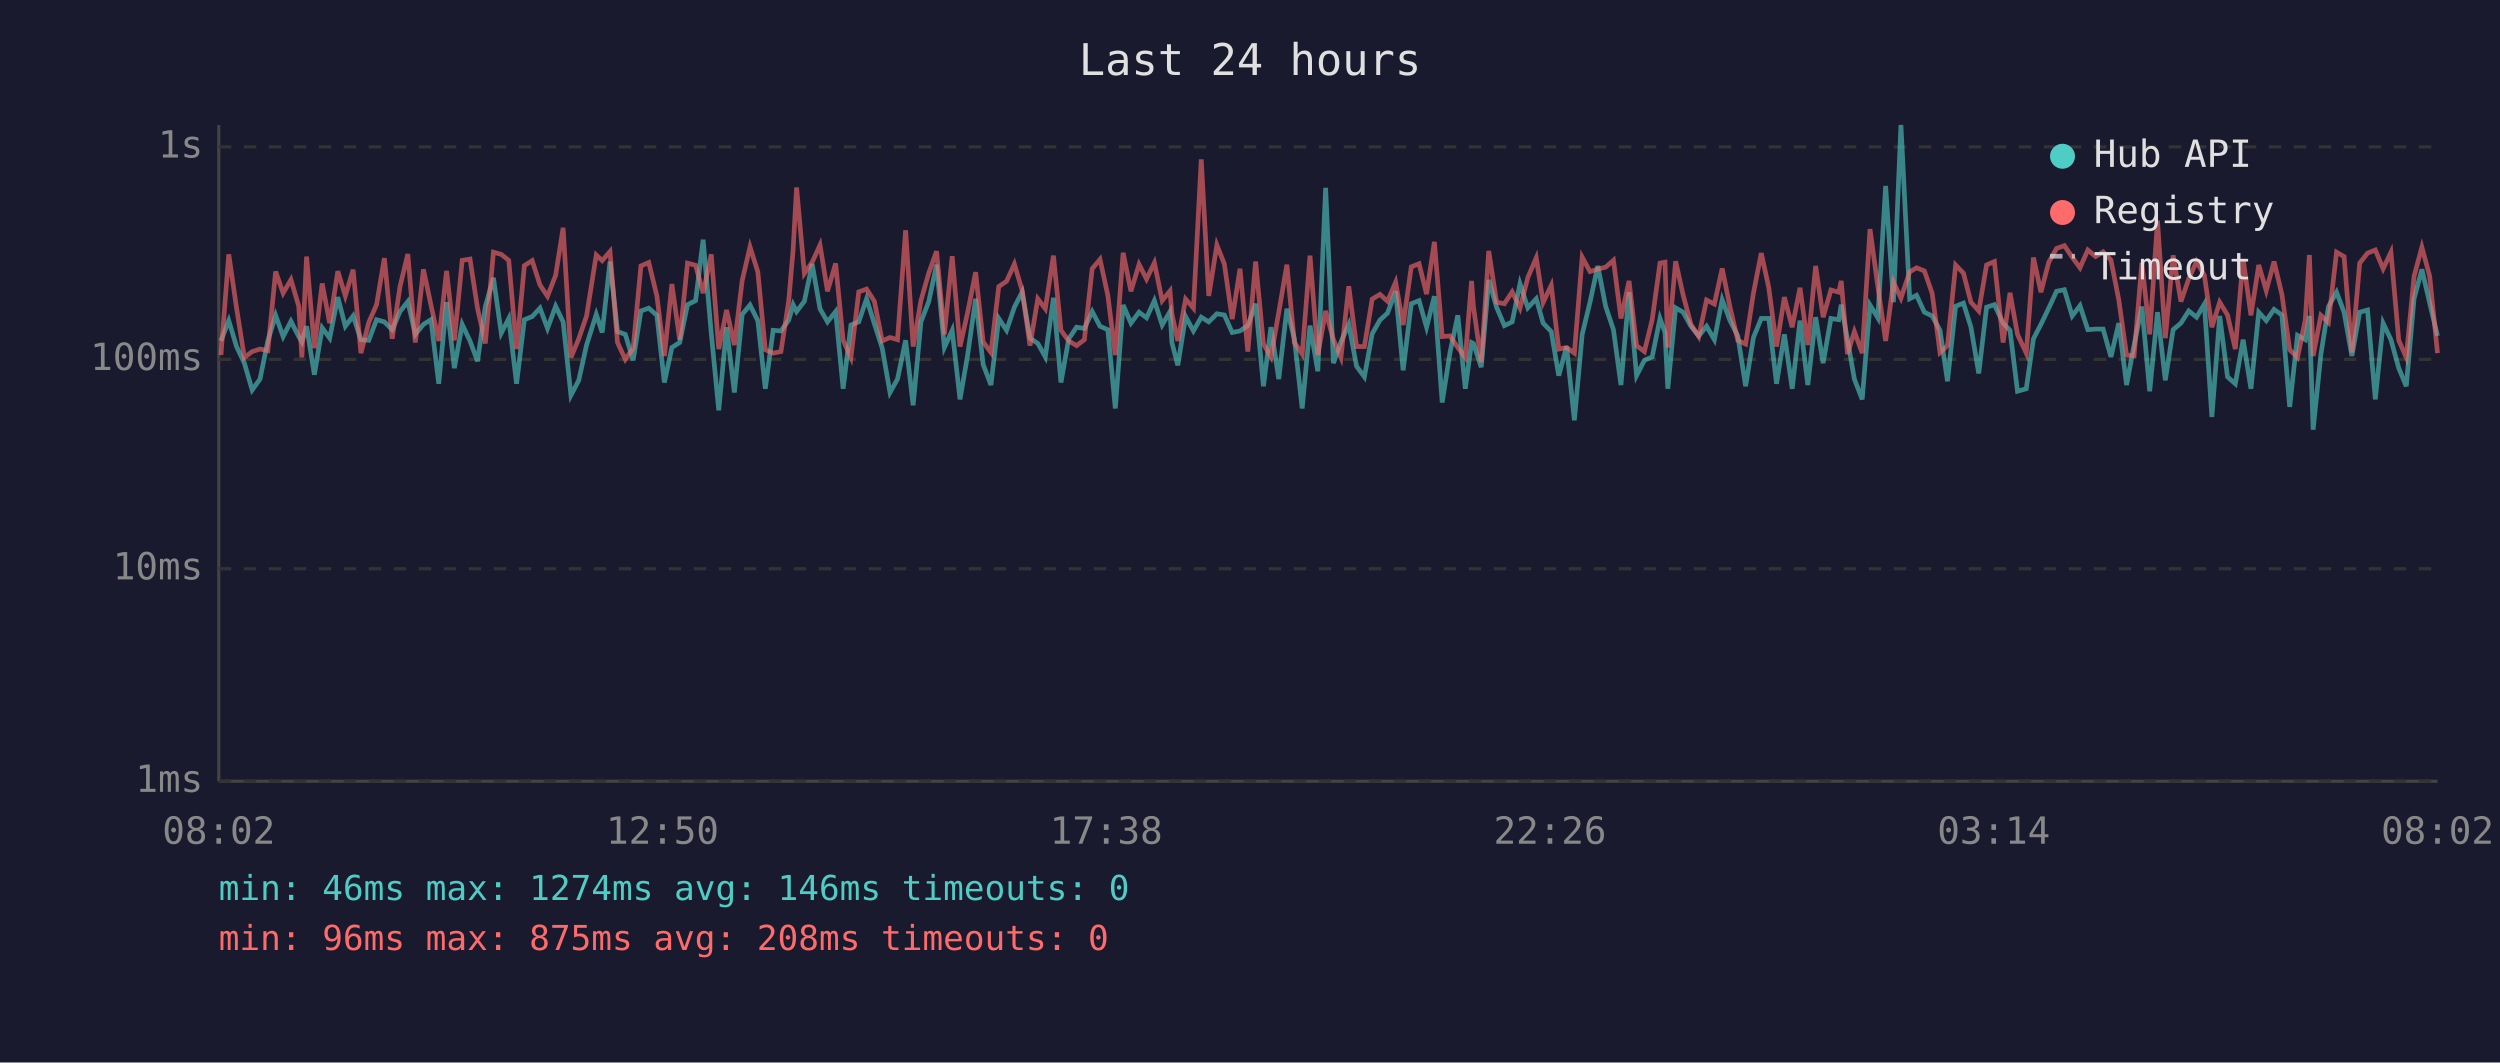
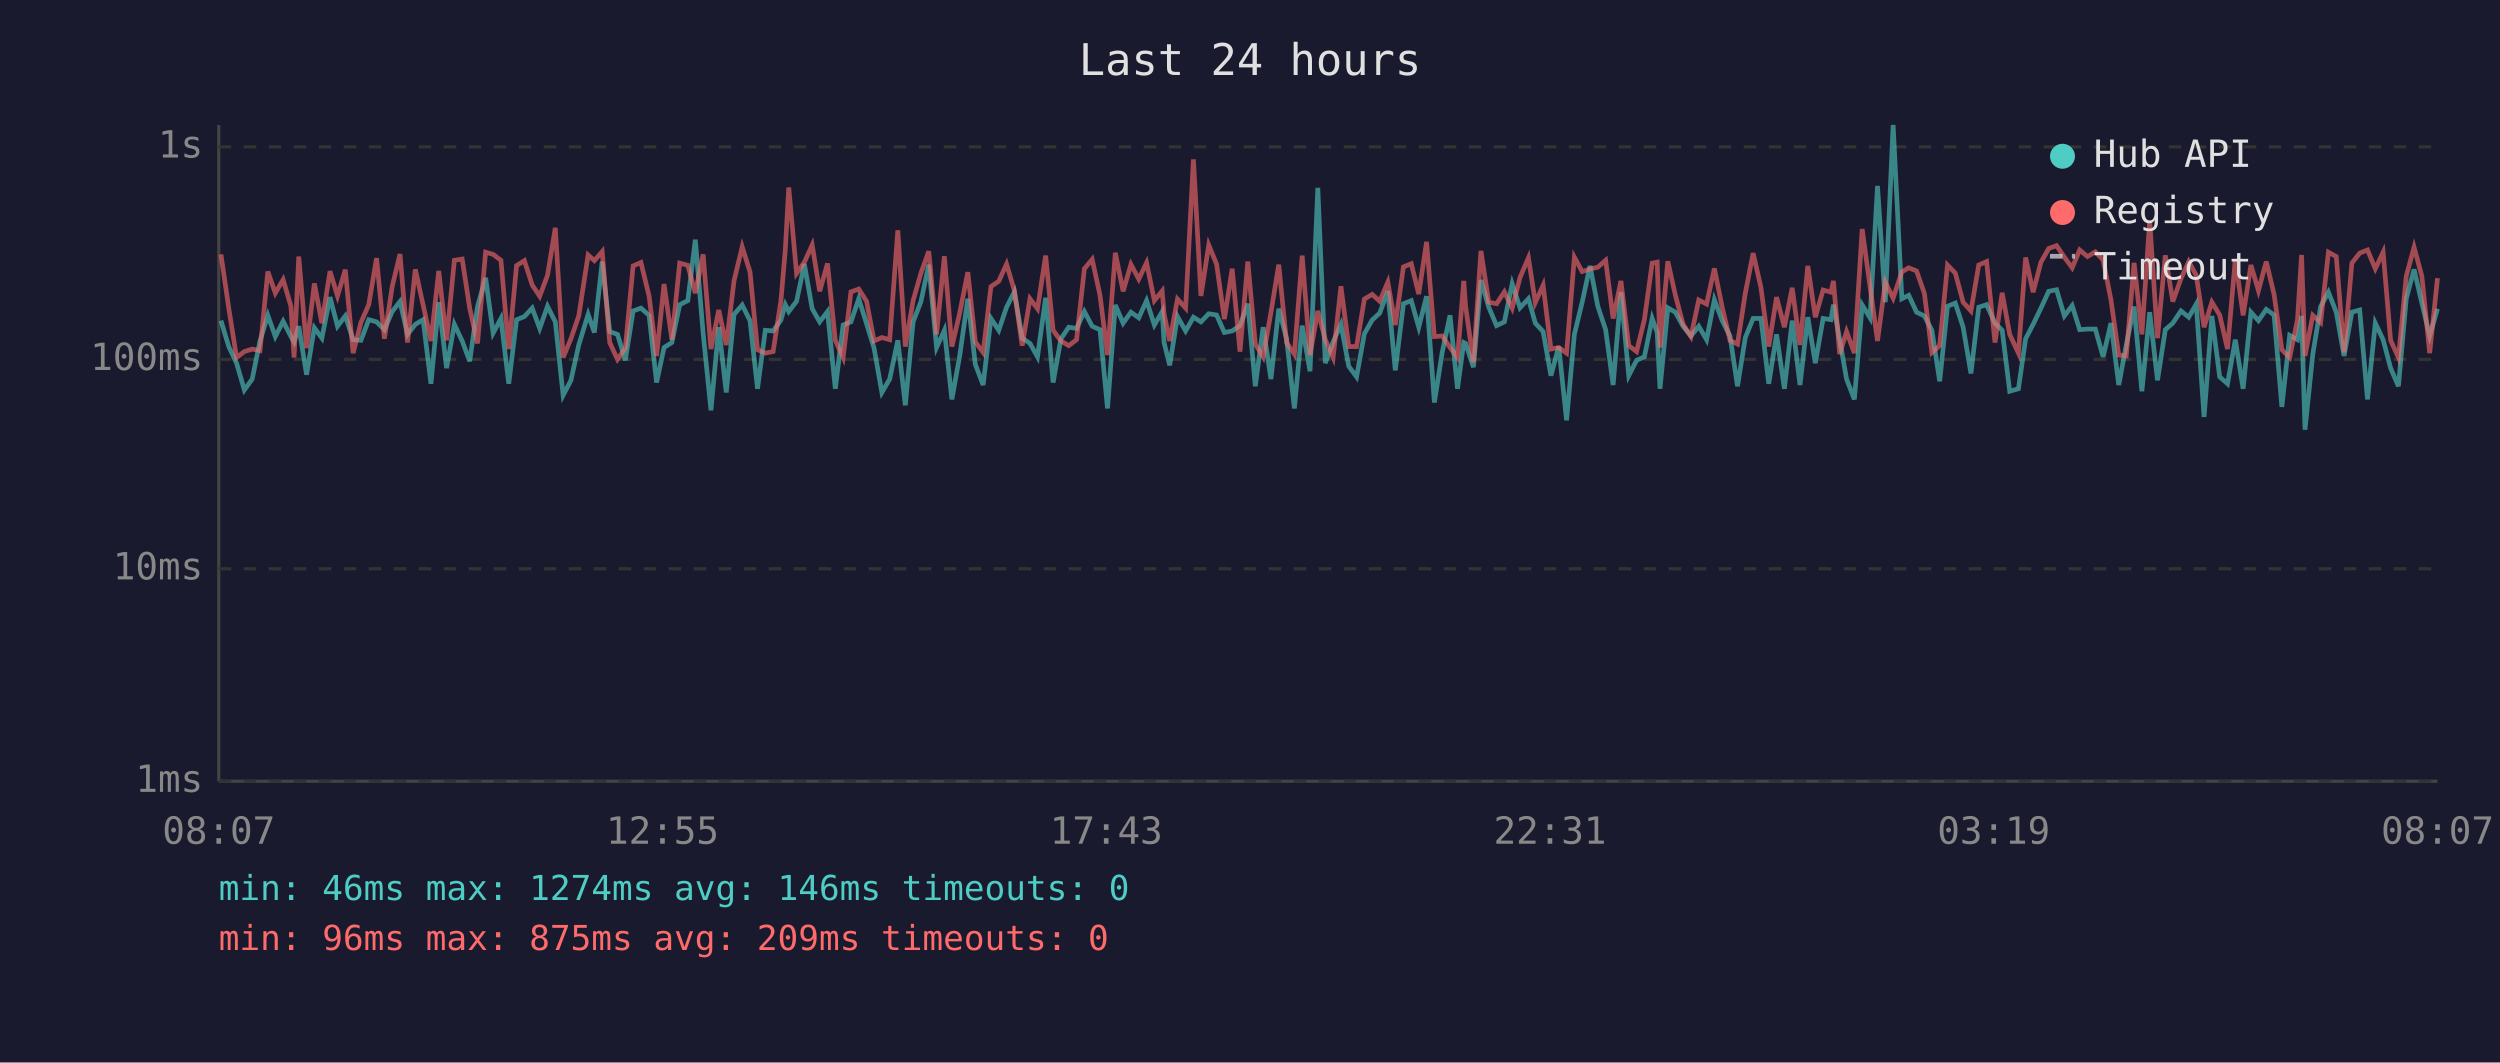
<svg xmlns="http://www.w3.org/2000/svg" viewBox="0 0 800 340" font-family="monospace" font-size="12">
  <rect width="800" height="340" fill="#1a1a2e" />
  <text x="400" y="24" fill="#e0e0e0" font-size="14" text-anchor="middle">Last 24 hours</text>
  <line x1="70" y1="40" x2="70" y2="250" stroke="#444" stroke-width="1" />
  <line x1="70" y1="250" x2="780" y2="250" stroke="#444" stroke-width="1" />
  <line x1="70" y1="250" x2="780" y2="250" stroke="#333" stroke-width="1" stroke-dasharray="4" />
  <text x="65" y="250" fill="#888" text-anchor="end" dominant-baseline="middle">1ms</text>
  <line x1="70" y1="182" x2="780" y2="182" stroke="#333" stroke-width="1" stroke-dasharray="4" />
  <text x="65" y="182" fill="#888" text-anchor="end" dominant-baseline="middle">10ms</text>
  <line x1="70" y1="115" x2="780" y2="115" stroke="#333" stroke-width="1" stroke-dasharray="4" />
  <text x="65" y="115" fill="#888" text-anchor="end" dominant-baseline="middle">100ms</text>
  <line x1="70" y1="47" x2="780" y2="47" stroke="#333" stroke-width="1" stroke-dasharray="4" />
  <text x="65" y="47" fill="#888" text-anchor="end" dominant-baseline="middle">1s</text>
-   <text x="70" y="270" fill="#888" text-anchor="middle">08:02</text>
-   <text x="212" y="270" fill="#888" text-anchor="middle">12:50</text>
-   <text x="354" y="270" fill="#888" text-anchor="middle">17:38</text>
-   <text x="496" y="270" fill="#888" text-anchor="middle">22:26</text>
-   <text x="638" y="270" fill="#888" text-anchor="middle">03:14</text>
-   <text x="780" y="270" fill="#888" text-anchor="middle">08:02</text>
-   <polyline points="70.7,109.1 73.2,102.6 75.7,110.9 78.2,116.2 80.7,124.8 83.2,121.3 85.7,109.1 88.2,100.9 90.6,107.7 93.1,102.8 95.6,107.7 96.6,109.4 98.1,104.4 100.6,119.9 103.1,104.9 105.5,108.2 108.1,95.1 110.5,104.4 113.0,101.1 115.5,108.7 118.0,108.9 120.5,102.3 123.0,103.0 125.5,105.5 128.0,99.7 130.5,96.5 132.9,107.0 135.5,103.8 137.9,102.3 140.4,122.8 142.9,96.7 145.4,117.8 147.9,103.8 150.4,109.1 152.8,115.6 155.3,98.1 157.9,88.9 160.4,106.6 162.8,101.9 165.3,122.8 167.8,102.3 170.3,101.3 172.8,98.6 175.2,105.1 177.8,98.0 180.2,103.0 182.7,126.5 185.2,121.7 187.7,110.4 190.8,100.6 192.7,106.4 195.2,83.7 197.6,106.1 200.1,107.0 202.6,115.3 205.1,99.5 207.6,98.6 210.2,100.9 212.6,122.4 215.0,111.2 217.5,109.6 220.0,97.5 222.6,96.2 225.0,76.7 227.6,106.6 230.0,131.3 232.5,104.7 235.0,125.6 237.5,100.6 240.0,97.6 242.5,102.6 244.9,124.4 247.4,105.7 249.9,105.9 252.4,102.4 253.8,97.5 254.9,99.7 257.4,96.4 259.9,84.5 262.4,98.8 264.8,103.0 267.4,99.7 269.8,124.4 272.3,104.0 274.8,103.0 277.3,95.6 279.8,103.6 282.3,111.4 284.8,125.6 287.2,121.3 289.8,108.9 292.2,129.7 294.7,103.0 297.2,96.5 299.7,84.7 302.2,111.2 304.7,105.7 307.2,127.8 309.6,113.9 312.2,95.6 314.6,116.6 317.1,123.2 319.6,101.9 322.1,105.7 324.6,98.3 327.1,93.4 329.6,108.2 332.1,109.9 334.5,114.2 337.1,95.3 339.5,122.4 342.0,108.4 344.5,104.7 347.0,105.1 349.5,99.7 352.0,104.4 354.5,105.5 356.9,130.7 359.4,97.6 361.9,103.4 364.5,99.9 366.9,101.7 369.4,96.2 371.9,104.0 374.4,99.7 375.0,109.6 376.9,116.9 379.4,101.3 381.9,105.9 384.4,101.5 386.8,103.0 389.4,100.4 391.8,100.8 394.3,106.4 396.8,105.9 399.3,104.2 401.8,97.2 404.3,123.6 406.7,104.7 409.2,121.3 411.8,98.8 414.2,108.4 416.7,130.7 419.2,104.2 421.7,118.8 424.2,60.1 426.7,116.2 429.1,109.4 431.6,103.8 434.1,117.2 436.6,120.6 439.1,106.8 441.6,102.4 444.0,100.2 446.6,93.2 449.0,118.5 451.6,97.2 454.1,96.2 456.5,104.7 459.0,94.8 461.5,128.8 464.0,112.8 466.5,100.9 468.9,124.4 470.9,109.6 471.5,109.9 474.0,117.5 476.4,89.6 478.9,98.3 481.4,104.2 483.9,103.0 486.4,90.8 488.9,98.5 491.6,95.6 493.8,103.4 496.4,106.1 498.8,120.2 501.3,110.9 503.8,134.5 506.3,107.0 508.8,96.7 511.3,85.1 513.8,98.0 516.3,105.5 518.7,123.2 521.3,93.5 523.7,120.2 526.2,115.3 528.7,114.2 531.2,101.9 532.8,106.4 533.7,124.4 536.2,98.5 538.6,99.9 541.1,104.4 543.6,107.5 546.1,104.4 548.6,108.7 551.1,95.9 553.6,102.6 556.1,107.5 558.6,123.6 561.1,108.0 563.6,101.9 566.0,101.9 568.5,122.8 571.0,107.0 573.5,124.4 576.0,102.6 578.5,123.2 581.0,101.5 583.4,116.2 585.9,101.9 588.4,102.3 589.2,97.5 591.2,108.7 593.4,121.3 595.9,127.8 598.4,97.6 600.9,101.7 603.4,59.5 605.9,96.7 608.3,40.0 611.1,95.6 613.3,94.5 615.8,99.9 618.3,101.1 620.8,105.7 623.2,122.0 625.8,98.0 628.3,97.0 630.7,104.7 633.2,119.5 635.7,98.3 638.2,97.5 641.0,103.4 643.2,105.7 645.6,125.2 648.4,124.4 650.7,108.4 653.1,103.8 655.6,98.6 658.1,93.2 660.6,92.7 663.1,101.1 665.6,97.8 668.1,105.5 670.6,105.3 673.0,105.3 675.5,114.2 678.0,103.4 680.5,123.2 682.9,110.4 685.4,98.1 687.9,125.2 690.4,99.9 692.9,121.7 695.4,105.5 697.9,103.4 700.4,99.5 702.9,101.5 705.4,97.3 707.8,133.4 710.3,101.1 712.8,120.6 715.3,122.8 717.8,108.7 720.3,124.4 722.8,99.9 725.2,102.6 727.7,99.0 730.2,100.8 732.7,130.2 735.2,107.3 737.7,108.7 739.0,101.1 740.2,137.5 742.7,113.3 745.1,98.1 747.7,93.5 750.1,99.9 752.6,113.9 755.1,99.9 757.6,99.2 760.1,127.8 762.6,103.4 765.1,108.7 767.6,117.8 770.0,123.6 772.5,95.6 775.0,86.2 777.5,97.0 780.0,107.5" fill="none" stroke="#4ecdc4" stroke-width="1.5" opacity="0.6" />
-   <polyline points="70.7,113.6 73.2,81.4 75.7,98.6 78.2,114.4 80.7,112.5 83.2,111.7 85.7,112.2 88.2,86.9 90.6,93.8 93.1,89.5 95.6,98.0 96.6,114.4 98.1,82.1 100.6,111.4 103.1,90.7 105.5,103.4 108.1,86.8 110.5,94.7 113.0,86.3 115.5,113.0 118.0,103.2 120.5,97.5 123.0,82.6 125.5,108.4 128.0,91.7 130.5,81.3 132.9,109.6 135.5,86.2 137.9,97.6 140.4,109.1 142.9,86.7 145.4,108.9 147.9,83.3 150.4,82.9 152.8,98.6 155.3,109.9 157.9,80.7 160.4,81.4 162.8,83.3 165.3,111.7 167.8,85.0 170.3,83.4 172.8,91.2 175.2,94.8 177.8,88.1 180.2,72.9 182.7,114.4 185.2,108.4 187.7,101.1 190.8,81.6 192.7,83.4 195.2,80.5 197.6,109.6 200.1,115.0 202.6,111.4 205.1,85.1 207.6,84.0 210.2,94.7 212.6,113.9 215.0,90.9 217.5,108.7 220.0,84.2 222.6,84.9 225.0,93.8 227.6,81.4 230.0,111.7 232.5,99.2 235.0,110.4 237.5,89.8 240.0,79.0 242.5,87.0 244.9,111.9 247.4,113.0 249.9,112.5 252.4,96.2 253.8,79.9 254.9,60.0 257.4,87.5 259.9,83.9 262.4,78.4 264.8,93.2 267.4,84.3 269.8,108.9 272.3,114.4 274.8,93.4 277.3,92.5 279.8,96.4 282.3,109.1 284.8,108.0 287.2,108.7 289.8,73.7 292.2,110.9 294.7,96.2 297.2,87.4 299.7,80.4 302.2,107.0 304.7,82.0 307.2,110.9 309.6,100.2 312.2,87.1 314.6,109.4 317.1,112.8 319.6,91.7 322.1,90.0 324.6,84.5 327.1,93.0 329.6,110.6 332.1,95.6 334.5,98.8 337.1,81.8 339.5,105.7 342.0,109.1 344.5,110.6 347.0,108.7 349.5,86.0 352.0,83.0 354.5,94.5 356.9,113.6 359.4,80.9 361.9,93.2 364.5,84.6 366.9,89.3 369.4,84.1 371.9,96.2 374.4,93.1 375.0,100.4 376.9,109.1 379.4,95.7 381.9,98.6 384.4,51.0 386.8,94.7 389.4,78.4 391.8,84.5 394.3,102.1 396.8,86.0 399.3,112.5 401.8,83.7 404.3,110.1 406.7,114.2 409.2,100.0 411.8,84.7 414.2,109.6 416.7,113.3 419.2,81.8 421.7,113.6 424.2,99.5 426.7,108.7 429.1,114.4 431.6,91.6 434.1,110.9 436.6,110.9 439.1,95.7 441.6,94.2 444.0,96.4 446.6,90.3 449.0,104.0 451.6,85.4 454.1,84.4 456.5,94.1 459.0,77.4 461.5,107.7 464.0,107.5 466.5,111.2 468.9,114.4 470.9,89.9 471.5,98.1 474.0,115.9 476.4,80.3 478.9,96.7 481.4,97.2 483.9,93.4 486.4,98.6 488.9,88.8 491.6,82.5 493.8,96.8 496.4,91.3 498.8,111.7 501.3,111.2 503.8,113.0 506.3,82.3 508.8,86.9 511.3,86.1 513.8,85.5 516.3,83.3 518.7,101.9 521.3,89.9 523.7,110.6 526.2,112.5 528.7,102.3 531.2,84.2 532.8,83.9 533.7,111.2 536.2,83.6 538.6,94.4 541.1,103.8 543.6,107.7 546.1,96.0 548.6,97.3 551.1,85.9 553.6,98.3 556.1,108.9 558.6,110.1 561.1,93.8 563.6,81.0 566.0,92.0 568.5,110.9 571.0,95.1 573.5,104.7 576.0,92.1 578.5,110.4 581.0,85.1 583.4,101.5 585.9,92.8 588.4,93.5 589.2,89.9 591.2,113.3 593.4,106.1 595.9,113.0 598.4,73.3 600.9,91.6 603.4,109.1 605.9,90.3 608.3,95.4 611.1,87.0 613.3,85.7 615.8,86.7 618.3,93.9 620.8,112.8 623.2,110.6 625.8,84.8 628.3,87.4 630.7,96.7 633.2,99.5 635.7,84.8 638.2,83.7 641.0,109.6 643.2,93.7 645.6,107.0 648.4,113.0 650.7,82.4 653.1,93.5 655.6,83.9 658.1,79.5 660.6,78.6 663.1,82.3 665.6,85.7 668.1,80.0 670.6,82.1 673.0,80.6 675.5,83.2 678.0,95.9 680.5,113.6 682.9,113.9 685.4,84.1 687.9,107.0 690.4,70.6 692.9,108.2 695.4,81.7 697.9,96.5 700.4,89.2 702.9,83.7 705.4,88.1 707.8,104.7 710.3,96.7 712.8,100.8 715.3,111.7 717.8,82.9 720.3,100.9 722.8,84.8 725.2,93.0 727.7,83.7 730.2,94.2 732.7,111.9 735.2,114.4 737.7,102.3 739.0,81.6 740.2,113.9 742.7,100.9 745.1,103.2 747.7,80.7 750.1,82.1 752.6,112.8 755.1,84.2 757.6,81.0 760.1,80.0 762.6,86.0 765.1,80.7 767.6,108.9 770.0,114.4 772.5,88.4 775.0,79.1 777.5,88.4 780.0,113.0" fill="none" stroke="#ff6b6b" stroke-width="1.5" opacity="0.6" />
+   <text x="70" y="270" fill="#888" text-anchor="middle">08:07</text>
+   <text x="212" y="270" fill="#888" text-anchor="middle">12:55</text>
+   <text x="354" y="270" fill="#888" text-anchor="middle">17:43</text>
+   <text x="496" y="270" fill="#888" text-anchor="middle">22:31</text>
+   <text x="638" y="270" fill="#888" text-anchor="middle">03:19</text>
+   <text x="780" y="270" fill="#888" text-anchor="middle">08:07</text>
+   <polyline points="70.7,102.6 73.2,110.9 75.7,116.2 78.2,124.8 80.7,121.3 83.2,109.1 85.7,100.9 88.1,107.7 90.6,102.8 93.1,107.7 94.1,109.4 95.6,104.4 98.1,119.9 100.6,104.9 103.0,108.2 105.6,95.1 108.0,104.4 110.5,101.1 113.0,108.7 115.5,108.9 118.0,102.3 120.5,103.0 123.0,105.5 125.5,99.7 128.0,96.5 130.4,107.0 132.9,103.8 135.4,102.3 137.9,122.8 140.4,96.7 142.9,117.8 145.4,103.8 147.9,109.1 150.3,115.6 152.8,98.1 155.4,88.9 157.8,106.6 160.3,101.9 162.8,122.8 165.3,102.3 167.8,101.3 170.3,98.6 172.7,105.1 175.2,98.0 177.7,103.0 180.2,126.5 182.7,121.7 185.2,110.4 188.2,100.6 190.2,106.4 192.7,83.7 195.1,106.1 197.6,107.0 200.1,115.3 202.6,99.5 205.1,98.6 207.7,100.9 210.1,122.4 212.5,111.2 215.0,109.6 217.5,97.5 220.1,96.2 222.5,76.7 225.0,106.6 227.5,131.3 230.0,104.7 232.4,125.6 234.9,100.6 237.5,97.6 240.0,102.6 242.4,124.4 244.9,105.7 247.4,105.9 249.9,102.4 251.3,97.5 252.4,99.7 254.9,96.4 257.4,84.5 259.9,98.8 262.3,103.0 264.8,99.7 267.3,124.4 269.8,104.0 272.3,103.0 274.8,95.6 277.3,103.6 279.7,111.4 282.2,125.6 284.7,121.3 287.3,108.9 289.7,129.7 292.2,103.0 294.7,96.5 297.2,84.7 299.7,111.2 302.2,105.7 304.6,127.8 307.1,113.9 309.7,95.6 312.1,116.6 314.6,123.2 317.1,101.9 319.6,105.7 322.1,98.3 324.6,93.4 327.1,108.2 329.6,109.9 332.0,114.2 334.6,95.3 337.0,122.4 339.5,108.4 342.0,104.7 344.5,105.1 347.0,99.7 349.5,104.4 352.0,105.5 354.4,130.7 356.9,97.6 359.4,103.4 361.9,99.9 364.4,101.7 366.9,96.2 369.4,104.0 371.9,99.7 372.5,109.6 374.3,116.9 376.8,101.3 379.4,105.9 381.9,101.5 384.3,103.0 386.8,100.4 389.3,100.8 391.8,106.4 394.3,105.9 396.8,104.2 399.3,97.2 401.7,123.6 404.2,104.7 406.7,121.3 409.2,98.8 411.7,108.4 414.2,130.7 416.7,104.2 419.2,118.8 421.7,60.1 424.1,116.2 426.6,109.4 429.1,103.8 431.6,117.2 434.1,120.6 436.6,106.8 439.1,102.4 441.5,100.2 444.1,93.2 446.5,118.5 449.1,97.2 451.6,96.2 454.0,104.7 456.5,94.8 459.0,128.8 461.5,112.8 464.0,100.9 466.4,124.4 468.4,109.6 469.0,109.9 471.5,117.5 473.9,89.6 476.4,98.3 478.9,104.2 481.4,103.0 483.9,90.8 486.4,98.5 489.1,95.6 491.3,103.4 493.8,106.1 496.3,120.2 498.8,110.9 501.3,134.5 503.8,107.0 506.3,96.7 508.8,85.1 511.3,98.0 513.8,105.5 516.2,123.2 518.7,93.5 521.2,120.2 523.7,115.3 526.2,114.2 528.7,101.9 530.3,106.4 531.2,124.4 533.7,98.5 536.1,99.9 538.6,104.4 541.1,107.5 543.6,104.4 546.1,108.7 548.6,95.9 551.1,102.6 553.6,107.5 556.0,123.6 558.5,108.0 561.0,101.9 563.5,101.9 566.0,122.8 568.5,107.0 571.0,124.4 573.5,102.6 576.0,123.2 578.5,101.5 580.9,116.2 583.4,101.9 585.9,102.3 586.7,97.5 588.7,108.7 590.9,121.3 593.4,127.8 595.9,97.6 598.4,101.7 600.8,59.5 603.3,96.7 605.8,40.0 608.6,95.6 610.8,94.5 613.3,99.9 615.8,101.1 618.2,105.7 620.7,122.0 623.2,98.0 625.7,97.0 628.2,104.7 630.7,119.5 633.2,98.3 635.7,97.5 638.4,103.4 640.7,105.7 643.1,125.2 645.9,124.4 648.2,108.4 650.6,103.8 653.1,98.6 655.6,93.2 658.1,92.7 660.6,101.1 663.1,97.8 665.5,105.5 668.0,105.3 670.5,105.3 673.0,114.2 675.5,103.4 678.0,123.2 680.4,110.4 682.9,98.1 685.4,125.2 687.9,99.9 690.4,121.7 692.9,105.5 695.3,103.4 697.9,99.5 700.4,101.5 702.8,97.3 705.3,133.4 707.8,101.1 710.3,120.6 712.8,122.8 715.3,108.7 717.8,124.4 720.3,99.9 722.7,102.6 725.2,99.0 727.7,100.8 730.2,130.2 732.7,107.3 735.2,108.7 736.5,101.1 737.6,137.5 740.1,113.3 742.6,98.1 745.1,93.5 747.6,99.9 750.1,113.9 752.6,99.9 755.1,99.2 757.6,127.8 760.1,103.4 762.6,108.7 765.0,117.8 767.5,123.6 770.0,95.6 772.5,86.2 775.0,97.0 777.5,107.5 780.0,98.8" fill="none" stroke="#4ecdc4" stroke-width="1.5" opacity="0.6" />
+   <polyline points="70.7,81.4 73.2,98.6 75.7,114.4 78.2,112.5 80.7,111.7 83.2,112.2 85.7,86.9 88.1,93.8 90.6,89.5 93.1,98.0 94.1,114.4 95.6,82.1 98.1,111.4 100.6,90.7 103.0,103.4 105.6,86.8 108.0,94.7 110.5,86.3 113.0,113.0 115.5,103.2 118.0,97.5 120.5,82.6 123.0,108.4 125.5,91.7 128.0,81.3 130.4,109.6 132.9,86.2 135.4,97.6 137.9,109.1 140.4,86.7 142.9,108.9 145.4,83.3 147.9,82.9 150.3,98.6 152.8,109.9 155.4,80.7 157.8,81.4 160.3,83.3 162.8,111.7 165.3,85.0 167.8,83.4 170.3,91.2 172.7,94.8 175.2,88.1 177.7,72.9 180.2,114.4 182.7,108.4 185.2,101.1 188.2,81.6 190.2,83.4 192.7,80.5 195.1,109.6 197.6,115.0 200.1,111.4 202.6,85.1 205.1,84.0 207.7,94.7 210.1,113.9 212.5,90.9 215.0,108.7 217.5,84.2 220.1,84.9 222.5,93.8 225.0,81.4 227.5,111.7 230.0,99.2 232.4,110.4 234.9,89.8 237.5,79.0 240.0,87.0 242.4,111.9 244.9,113.0 247.4,112.5 249.9,96.2 251.3,79.9 252.4,60.0 254.9,87.5 257.4,83.9 259.9,78.4 262.3,93.2 264.8,84.3 267.3,108.9 269.8,114.4 272.3,93.4 274.8,92.5 277.3,96.4 279.7,109.1 282.2,108.0 284.7,108.7 287.3,73.7 289.7,110.9 292.2,96.2 294.7,87.4 297.2,80.4 299.7,107.0 302.2,82.0 304.6,110.9 307.1,100.2 309.7,87.1 312.1,109.4 314.6,112.8 317.1,91.7 319.6,90.0 322.1,84.5 324.6,93.0 327.1,110.6 329.6,95.6 332.0,98.8 334.6,81.8 337.0,105.7 339.5,109.1 342.0,110.6 344.5,108.7 347.0,86.0 349.5,83.0 352.0,94.5 354.4,113.6 356.9,80.9 359.4,93.2 361.9,84.6 364.4,89.3 366.9,84.1 369.4,96.2 371.9,93.1 372.5,100.4 374.3,109.1 376.8,95.7 379.4,98.6 381.9,51.0 384.3,94.7 386.8,78.4 389.3,84.5 391.8,102.1 394.3,86.0 396.8,112.5 399.3,83.7 401.7,110.1 404.2,114.2 406.7,100.0 409.2,84.7 411.7,109.6 414.2,113.3 416.7,81.8 419.2,113.6 421.7,99.5 424.1,108.7 426.6,114.4 429.1,91.6 431.6,110.9 434.1,110.9 436.6,95.7 439.1,94.2 441.5,96.4 444.1,90.3 446.5,104.0 449.1,85.4 451.6,84.4 454.0,94.1 456.5,77.4 459.0,107.7 461.5,107.5 464.0,111.2 466.4,114.4 468.4,89.9 469.0,98.1 471.5,115.9 473.9,80.3 476.4,96.7 478.9,97.2 481.4,93.4 483.9,98.6 486.4,88.8 489.1,82.5 491.3,96.8 493.8,91.3 496.3,111.7 498.8,111.2 501.3,113.0 503.8,82.3 506.3,86.9 508.8,86.1 511.3,85.5 513.8,83.3 516.2,101.9 518.7,89.9 521.2,110.6 523.7,112.5 526.2,102.3 528.7,84.2 530.3,83.9 531.2,111.2 533.7,83.6 536.1,94.4 538.6,103.8 541.1,107.7 543.6,96.0 546.1,97.3 548.6,85.9 551.1,98.3 553.6,108.9 556.0,110.1 558.5,93.8 561.0,81.0 563.5,92.0 566.0,110.9 568.5,95.1 571.0,104.7 573.5,92.1 576.0,110.4 578.5,85.1 580.9,101.5 583.4,92.8 585.9,93.5 586.7,89.9 588.7,113.3 590.9,106.1 593.4,113.0 595.9,73.3 598.4,91.6 600.8,109.1 603.3,90.3 605.8,95.4 608.6,87.0 610.8,85.7 613.3,86.7 615.8,93.9 618.2,112.8 620.7,110.6 623.2,84.8 625.7,87.4 628.2,96.7 630.7,99.5 633.2,84.8 635.7,83.7 638.4,109.6 640.7,93.7 643.1,107.0 645.9,113.0 648.2,82.4 650.6,93.5 653.1,83.9 655.6,79.5 658.1,78.6 660.6,82.3 663.1,85.7 665.5,80.0 668.0,82.1 670.5,80.6 673.0,83.2 675.5,95.9 678.0,113.6 680.4,113.9 682.9,84.1 685.4,107.0 687.9,70.6 690.4,108.2 692.9,81.7 695.3,96.5 697.9,89.2 700.4,83.7 702.8,88.1 705.3,104.7 707.8,96.7 710.3,100.8 712.8,111.7 715.3,82.9 717.8,100.9 720.3,84.8 722.7,93.0 725.2,83.7 727.7,94.2 730.2,111.9 732.7,114.4 735.2,102.3 736.5,81.6 737.6,113.9 740.1,100.9 742.6,103.2 745.1,80.7 747.6,82.1 750.1,112.8 752.6,84.2 755.1,81.0 757.6,80.0 760.1,86.0 762.6,80.7 765.0,108.9 767.5,114.4 770.0,88.4 772.5,79.1 775.0,88.4 777.5,113.0 780.0,89.0" fill="none" stroke="#ff6b6b" stroke-width="1.5" opacity="0.6" />
  <circle cx="660" cy="50" r="4" fill="#4ecdc4" />
  <text x="670" y="50" fill="#e0e0e0" dominant-baseline="middle">Hub API</text>
  <circle cx="660" cy="68" r="4" fill="#ff6b6b" />
  <text x="670" y="68" fill="#e0e0e0" dominant-baseline="middle">Registry</text>
  <line x1="656" y1="82" x2="664" y2="82" stroke="#e0e0e0" stroke-width="1.5" stroke-dasharray="4,3" opacity="0.7" />
  <text x="670" y="86" fill="#e0e0e0" dominant-baseline="middle">Timeout</text>
  <text x="70" y="288" fill="#4ecdc4" font-size="11">min: 46ms  max: 1274ms  avg: 146ms  timeouts: 0</text>
-   <text x="70" y="304" fill="#ff6b6b" font-size="11">min: 96ms  max: 875ms  avg: 208ms  timeouts: 0</text>
+   <text x="70" y="304" fill="#ff6b6b" font-size="11">min: 96ms  max: 875ms  avg: 209ms  timeouts: 0</text>
</svg>
